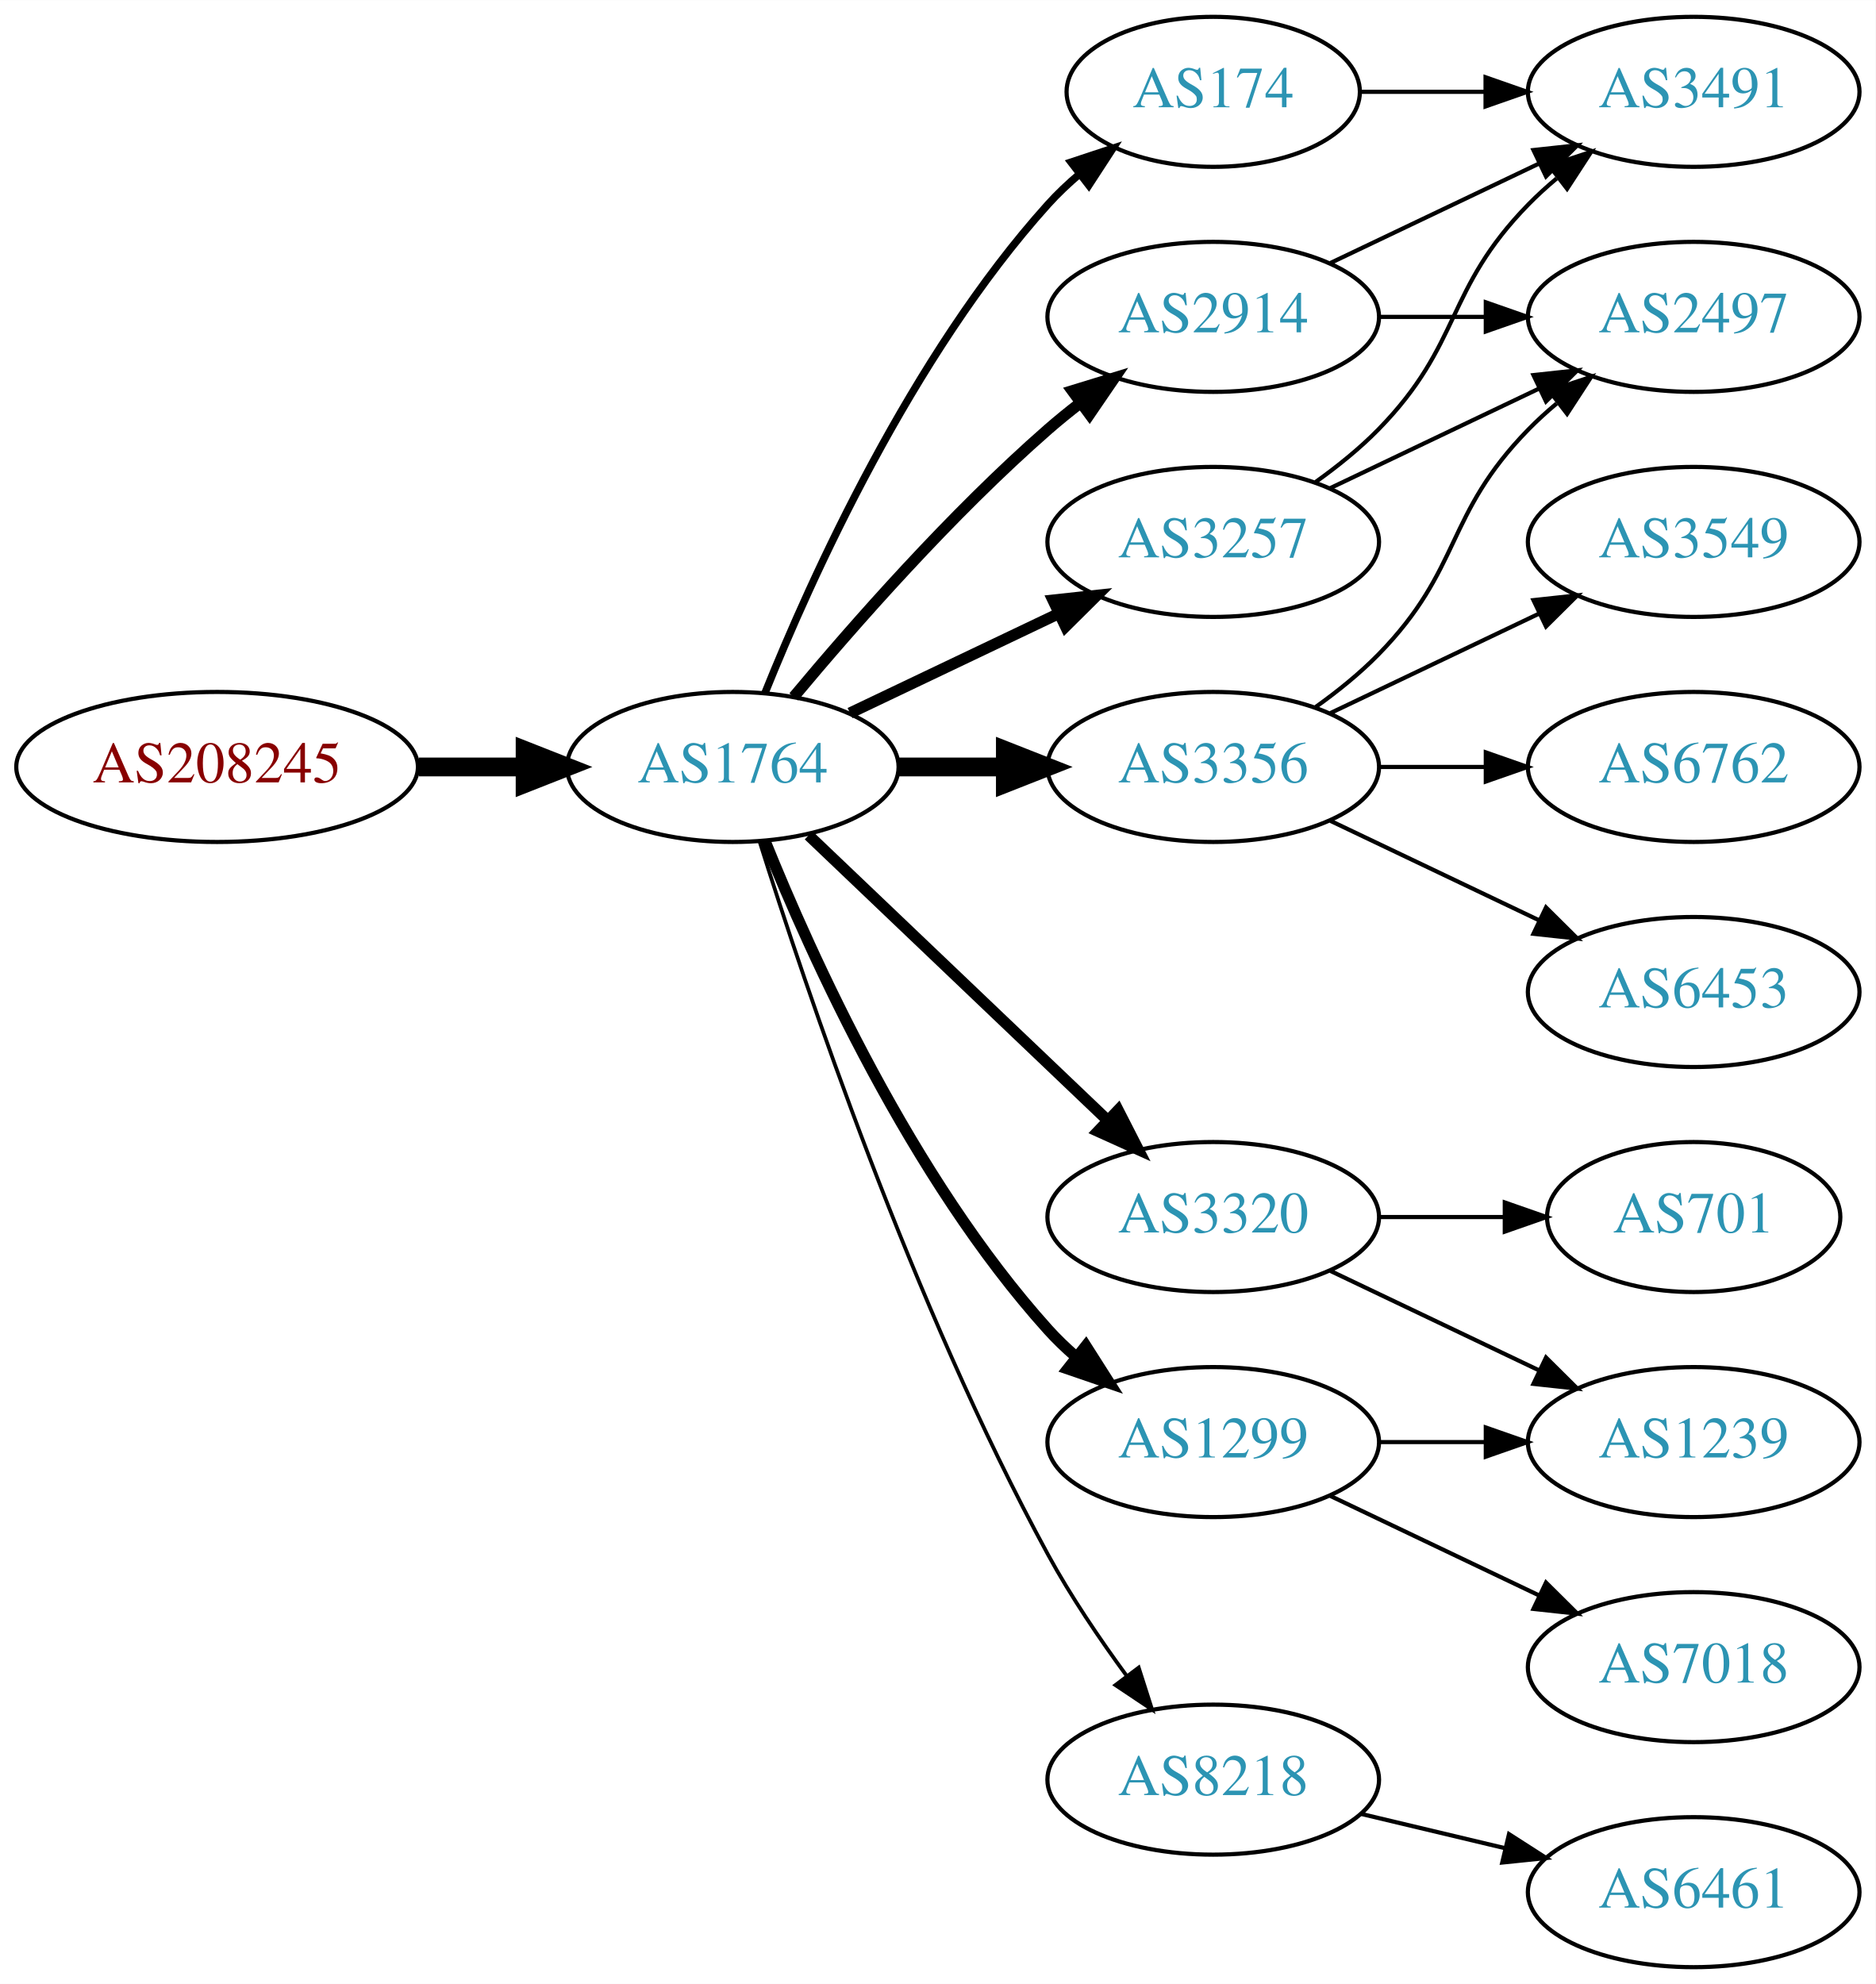
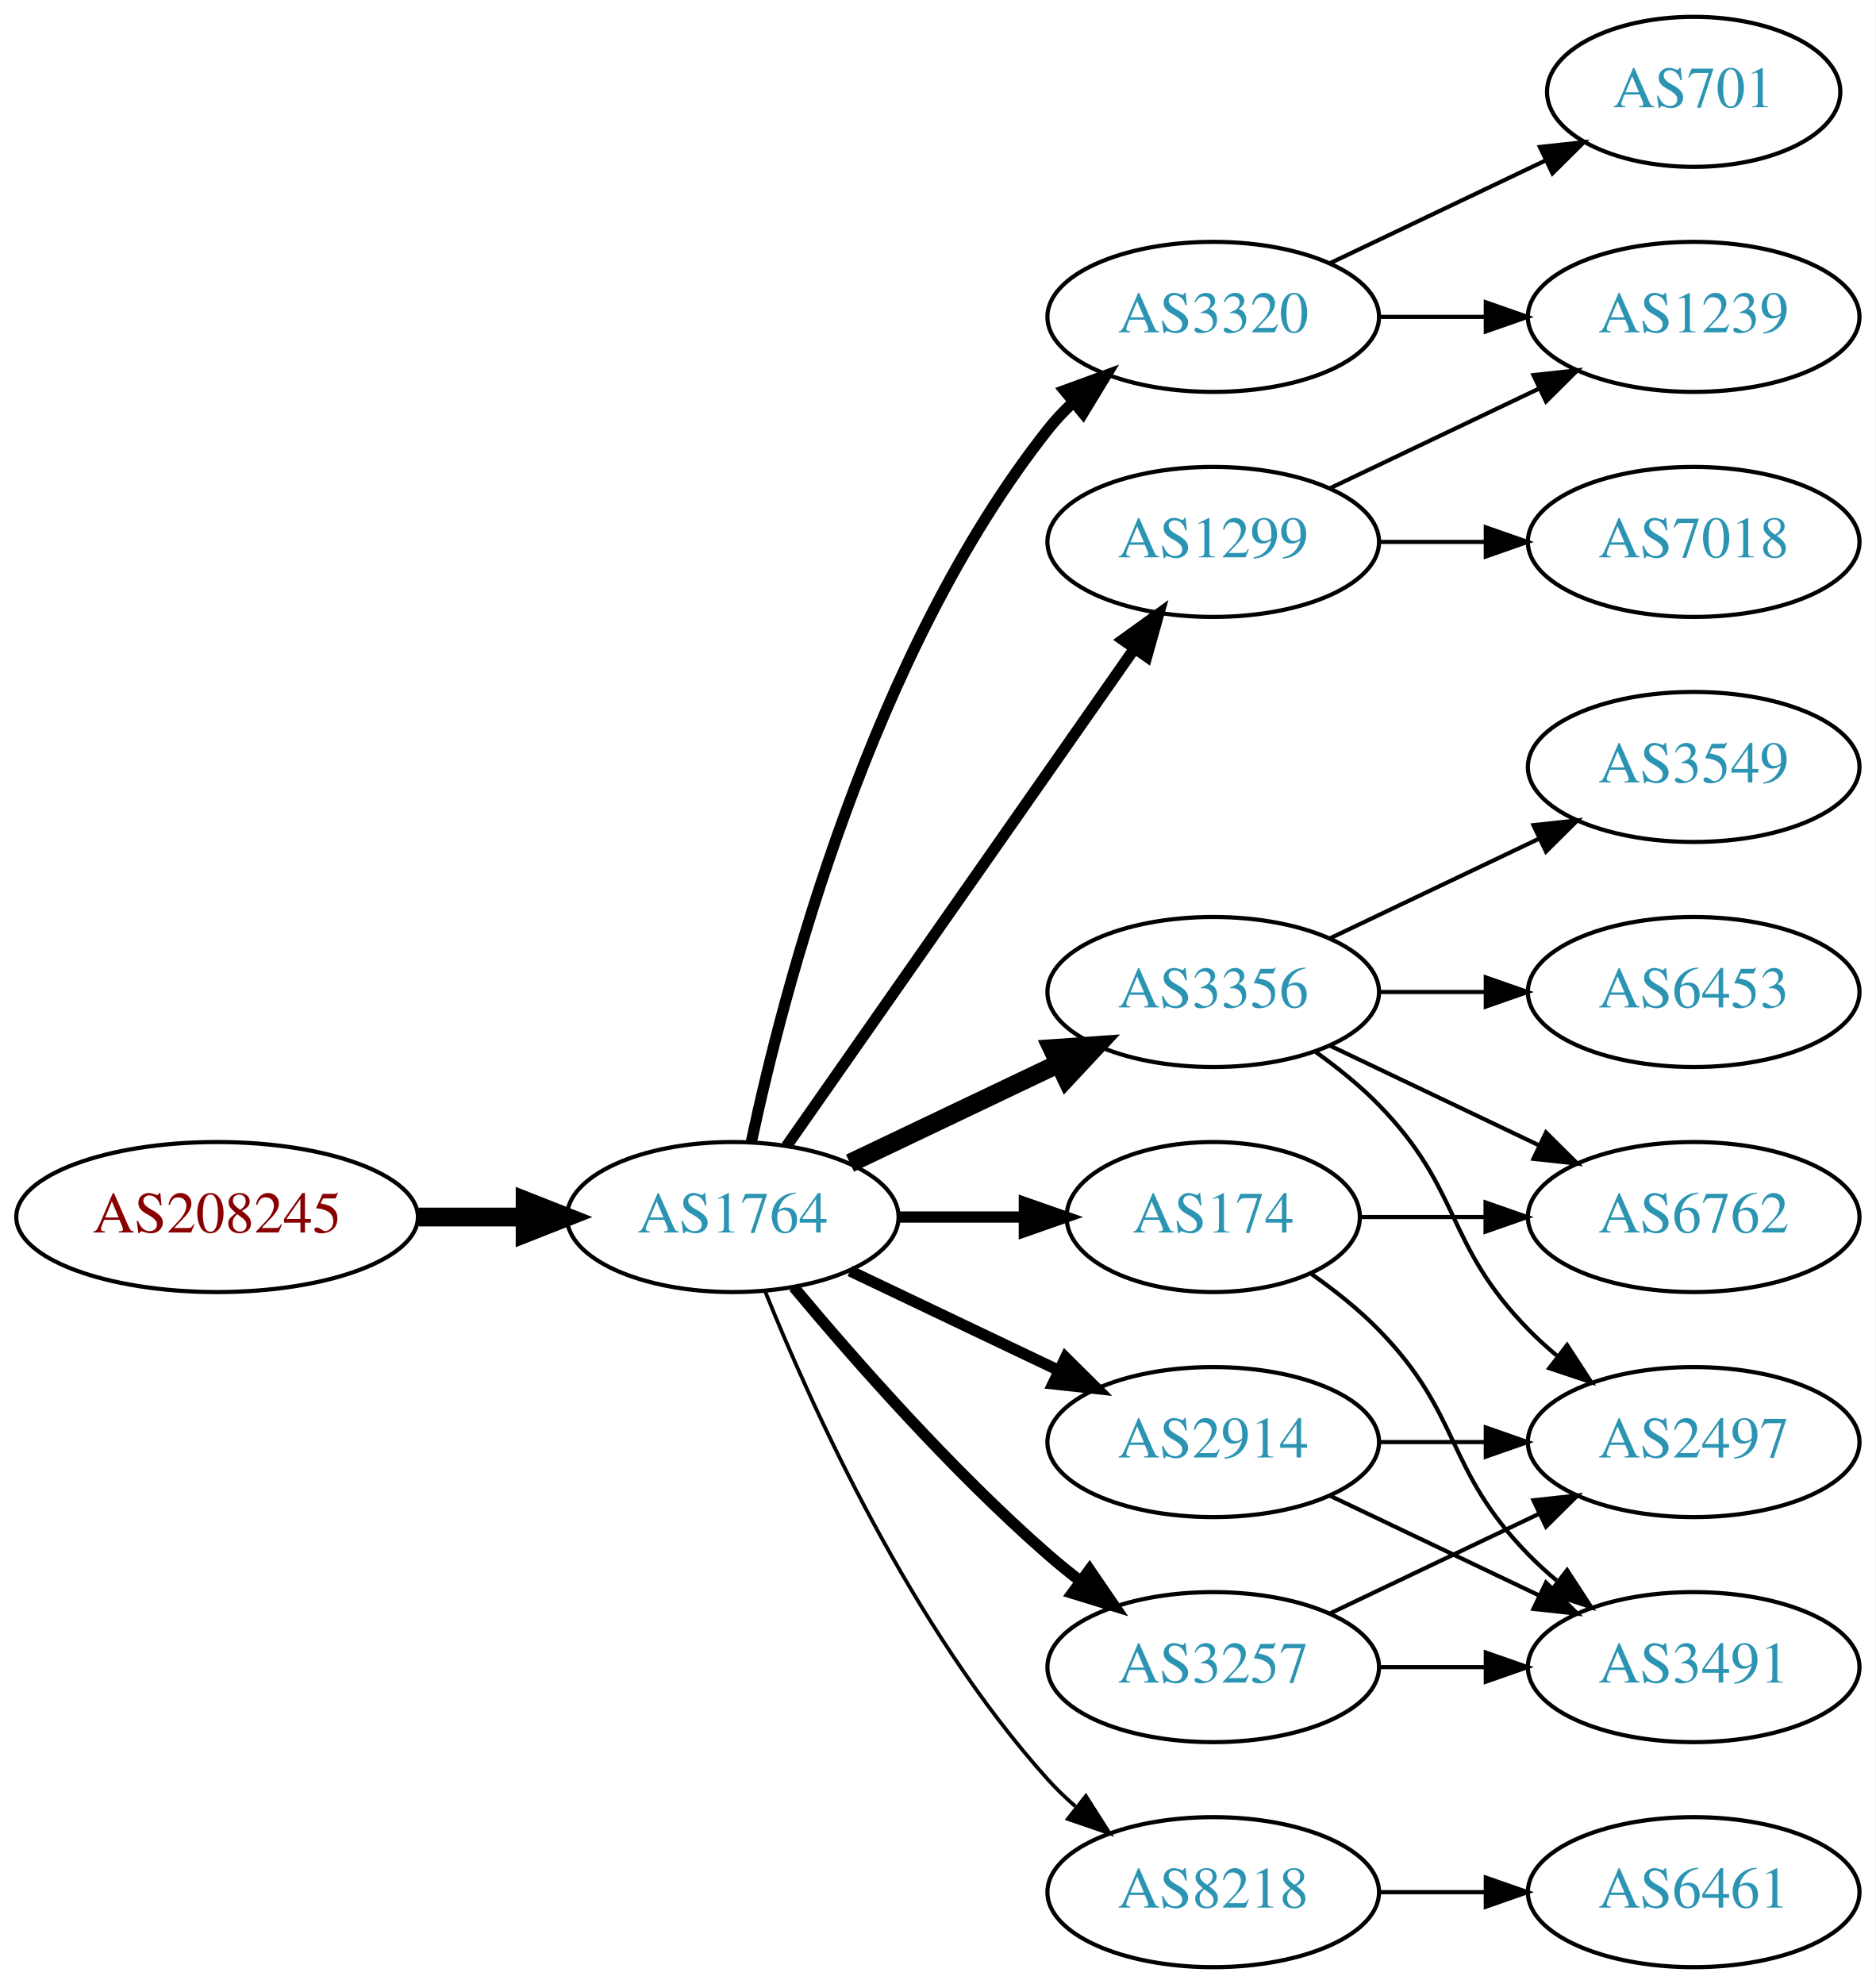
<svg xmlns="http://www.w3.org/2000/svg" xmlns:xlink="http://www.w3.org/1999/xlink" width="450pt" height="476pt" viewBox="0.00 0.00 450.07 476.00">
  <g id="graph0" class="graph" transform="scale(1 1) rotate(0) translate(4 472)">
    <polygon fill="white" stroke="none" points="-4,4 -4,-472 446.07,-472 446.07,4 -4,4" />
    <g id="node1" class="node">
      <g id="a_node1">
        <a xlink:href="/asn/208245" xlink:title="AS208245 ~ Bechtle GmbH [AT]">
-           <ellipse fill="#ffffff" stroke="black" cx="48.096" cy="-288" rx="48.192" ry="18" />
-           <text text-anchor="middle" x="48.096" y="-284.3" font-family="Times,serif" font-size="14.00" fill="#880000">AS208245</text>
+           <ellipse fill="#ffffff" stroke="black" cx="48.096" cy="-180" rx="48.192" ry="18" />
+           <text text-anchor="middle" x="48.096" y="-176.3" font-family="Times,serif" font-size="14.00" fill="#880000">AS208245</text>
        </a>
      </g>
    </g>
    <g id="node2" class="node">
      <g id="a_node2">
        <a xlink:href="/asn/1764" xlink:title="AS1764 ~ NEXTLAYER-AS [AT]">
-           <ellipse fill="#ffffff" stroke="black" cx="171.838" cy="-288" rx="39.794" ry="18" />
-           <text text-anchor="middle" x="171.838" y="-284.3" font-family="Times,serif" font-size="14.00" fill="#2c94b3">AS1764</text>
+           <ellipse fill="#ffffff" stroke="black" cx="171.838" cy="-180" rx="39.794" ry="18" />
+           <text text-anchor="middle" x="171.838" y="-176.3" font-family="Times,serif" font-size="14.00" fill="#2c94b3">AS1764</text>
        </a>
      </g>
    </g>
    <g id="edge1" class="edge">
-       <path fill="none" stroke="black" stroke-width="4.5" d="M96.513,-288C104.867,-288 113.577,-288 121.969,-288" />
-       <polygon fill="black" stroke="black" stroke-width="4.5" points="122.004,-291.938 132.004,-288 122.004,-284.063 122.004,-291.938" />
+       <path fill="none" stroke="black" stroke-width="4.5" d="M96.513,-180C104.867,-180 113.577,-180 121.969,-180" />
+       <polygon fill="black" stroke="black" stroke-width="4.5" points="122.004,-183.938 132.004,-180 122.004,-176.063 122.004,-183.938" />
    </g>
    <g id="node3" class="node">
      <g id="a_node3">
-         <a xlink:href="/asn/174" xlink:title="AS174 ~ Cogent Communications [US]">
-           <ellipse fill="#ffffff" stroke="black" cx="287.131" cy="-450" rx="35.194" ry="18" />
-           <text text-anchor="middle" x="287.131" y="-446.3" font-family="Times,serif" font-size="14.00" fill="#2c94b3">AS174</text>
+         <a xlink:href="/asn/1299" xlink:title="AS1299 ~ Telia Carrier [EU]">
+           <ellipse fill="#ffffff" stroke="black" cx="287.131" cy="-342" rx="39.794" ry="18" />
+           <text text-anchor="middle" x="287.131" y="-338.3" font-family="Times,serif" font-size="14.00" fill="#2c94b3">AS1299</text>
        </a>
      </g>
    </g>
    <g id="edge2" class="edge">
-       <path fill="none" stroke="black" stroke-width="1.8" d="M179.586,-305.787C190.637,-333.243 214.69,-386.578 247.484,-423 249.8,-425.572 252.405,-428.03 255.14,-430.343" />
-       <polygon fill="black" stroke="black" stroke-width="1.8" points="253.006,-433.117 263.064,-436.448 257.279,-427.572 253.006,-433.117" />
+       <path fill="none" stroke="black" stroke-width="2.7" d="M184.748,-197.031C204.67,-225.517 244.859,-282.985 268.209,-316.374" />
+       <polygon fill="black" stroke="black" stroke-width="2.7" points="265.44,-318.521 274.039,-324.71 271.176,-314.509 265.44,-318.521" />
    </g>
    <g id="node4" class="node">
      <g id="a_node4">
        <a xlink:href="/asn/3356" xlink:title="AS3356 ~ Level 3 Parent, LLC [US]">
-           <ellipse fill="#ffffff" stroke="black" cx="287.131" cy="-288" rx="39.794" ry="18" />
-           <text text-anchor="middle" x="287.131" y="-284.3" font-family="Times,serif" font-size="14.00" fill="#2c94b3">AS3356</text>
+           <ellipse fill="#ffffff" stroke="black" cx="287.131" cy="-234" rx="39.794" ry="18" />
+           <text text-anchor="middle" x="287.131" y="-230.3" font-family="Times,serif" font-size="14.00" fill="#2c94b3">AS3356</text>
        </a>
      </g>
    </g>
    <g id="edge3" class="edge">
-       <path fill="none" stroke="black" stroke-width="4.5" d="M211.51,-288C219.713,-288 228.477,-288 237.009,-288" />
-       <polygon fill="black" stroke="black" stroke-width="4.5" points="237.248,-291.938 247.248,-288 237.248,-284.063 237.248,-291.938" />
+       <path fill="none" stroke="black" stroke-width="4.5" d="M199.974,-192.934C214.968,-200.081 233.789,-209.052 250.013,-216.785" />
+       <polygon fill="black" stroke="black" stroke-width="4.5" points="248.495,-220.423 259.216,-221.171 251.883,-213.314 248.495,-220.423" />
    </g>
    <g id="node5" class="node">
      <g id="a_node5">
-         <a xlink:href="/asn/3257" xlink:title="AS3257 ~ GTT [DE]">
-           <ellipse fill="#ffffff" stroke="black" cx="287.131" cy="-342" rx="39.794" ry="18" />
-           <text text-anchor="middle" x="287.131" y="-338.3" font-family="Times,serif" font-size="14.00" fill="#2c94b3">AS3257</text>
+         <a xlink:href="/asn/174" xlink:title="AS174 ~ Cogent Communications [US]">
+           <ellipse fill="#ffffff" stroke="black" cx="287.131" cy="-180" rx="35.194" ry="18" />
+           <text text-anchor="middle" x="287.131" y="-176.3" font-family="Times,serif" font-size="14.00" fill="#2c94b3">AS174</text>
        </a>
      </g>
    </g>
    <g id="edge4" class="edge">
-       <path fill="none" stroke="black" stroke-width="2.7" d="M199.974,-300.934C214.968,-308.081 233.789,-317.052 250.013,-324.785" />
-       <polygon fill="black" stroke="black" stroke-width="2.7" points="248.683,-328.028 259.216,-329.171 251.695,-321.709 248.683,-328.028" />
+       <path fill="none" stroke="black" stroke-width="2.7" d="M211.51,-180C221.215,-180 231.706,-180 241.669,-180" />
+       <polygon fill="black" stroke="black" stroke-width="2.7" points="241.805,-183.5 251.805,-180 241.805,-176.5 241.805,-183.5" />
    </g>
    <g id="node6" class="node">
      <g id="a_node6">
-         <a xlink:href="/asn/3320" xlink:title="AS3320 ~ DTAG [DE]">
-           <ellipse fill="#ffffff" stroke="black" cx="287.131" cy="-180" rx="39.794" ry="18" />
-           <text text-anchor="middle" x="287.131" y="-176.3" font-family="Times,serif" font-size="14.00" fill="#2c94b3">AS3320</text>
+         <a xlink:href="/asn/8218" xlink:title="AS8218 ~ legacy Neotelecoms [FR]">
+           <ellipse fill="#ffffff" stroke="black" cx="287.131" cy="-18" rx="39.794" ry="18" />
+           <text text-anchor="middle" x="287.131" y="-14.3" font-family="Times,serif" font-size="14.00" fill="#2c94b3">AS8218</text>
        </a>
      </g>
    </g>
    <g id="edge5" class="edge">
-       <path fill="none" stroke="black" stroke-width="2.7" d="M190.045,-271.597C209.12,-253.413 240.04,-223.937 261.638,-203.349" />
-       <polygon fill="black" stroke="black" stroke-width="2.7" points="264.31,-205.637 269.133,-196.203 259.48,-200.57 264.31,-205.637" />
+       <path fill="none" stroke="black" stroke-width="0.9" d="M179.586,-162.213C190.637,-134.757 214.69,-81.422 247.484,-45 249.487,-42.776 251.706,-40.637 254.038,-38.603" />
+       <polygon fill="black" stroke="black" stroke-width="0.9" points="256.569,-41.065 262.257,-32.127 252.236,-35.567 256.569,-41.065" />
    </g>
    <g id="node7" class="node">
      <g id="a_node7">
-         <a xlink:href="/asn/2914" xlink:title="AS2914 ~ NTT America, Inc. [US]">
-           <ellipse fill="#ffffff" stroke="black" cx="287.131" cy="-396" rx="39.794" ry="18" />
-           <text text-anchor="middle" x="287.131" y="-392.3" font-family="Times,serif" font-size="14.00" fill="#2c94b3">AS2914</text>
+         <a xlink:href="/asn/3257" xlink:title="AS3257 ~ GTT [DE]">
+           <ellipse fill="#ffffff" stroke="black" cx="287.131" cy="-72" rx="39.794" ry="18" />
+           <text text-anchor="middle" x="287.131" y="-68.3" font-family="Times,serif" font-size="14.00" fill="#2c94b3">AS3257</text>
        </a>
      </g>
    </g>
    <g id="edge6" class="edge">
-       <path fill="none" stroke="black" stroke-width="2.7" d="M186.468,-304.817C200.751,-321.929 224.297,-348.745 247.484,-369 249.95,-371.154 252.589,-373.294 255.286,-375.372" />
-       <polygon fill="black" stroke="black" stroke-width="2.7" points="253.311,-378.264 263.44,-381.37 257.459,-372.625 253.311,-378.264" />
+       <path fill="none" stroke="black" stroke-width="2.7" d="M186.468,-163.183C200.751,-146.071 224.297,-119.255 247.484,-99 249.95,-96.846 252.589,-94.706 255.286,-92.628" />
+       <polygon fill="black" stroke="black" stroke-width="2.7" points="257.459,-95.375 263.44,-86.63 253.311,-89.736 257.459,-95.375" />
    </g>
    <g id="node8" class="node">
      <g id="a_node8">
-         <a xlink:href="/asn/8218" xlink:title="AS8218 ~ legacy Neotelecoms [FR]">
-           <ellipse fill="#ffffff" stroke="black" cx="287.131" cy="-45" rx="39.794" ry="18" />
-           <text text-anchor="middle" x="287.131" y="-41.3" font-family="Times,serif" font-size="14.00" fill="#2c94b3">AS8218</text>
+         <a xlink:href="/asn/2914" xlink:title="AS2914 ~ NTT America, Inc. [US]">
+           <ellipse fill="#ffffff" stroke="black" cx="287.131" cy="-126" rx="39.794" ry="18" />
+           <text text-anchor="middle" x="287.131" y="-122.3" font-family="Times,serif" font-size="14.00" fill="#2c94b3">AS2914</text>
        </a>
      </g>
    </g>
    <g id="edge7" class="edge">
-       <path fill="none" stroke="black" stroke-width="0.9" d="M178.259,-270.159C189.03,-235.854 214.921,-158.797 247.484,-99 252.916,-89.026 259.89,-78.731 266.416,-69.84" />
-       <polygon fill="black" stroke="black" stroke-width="0.9" points="269.249,-71.895 272.47,-61.802 263.658,-67.684 269.249,-71.895" />
+       <path fill="none" stroke="black" stroke-width="2.7" d="M199.974,-167.066C214.968,-159.919 233.789,-150.948 250.013,-143.215" />
+       <polygon fill="black" stroke="black" stroke-width="2.7" points="251.695,-146.291 259.216,-138.829 248.683,-139.972 251.695,-146.291" />
    </g>
    <g id="node9" class="node">
      <g id="a_node9">
-         <a xlink:href="/asn/1299" xlink:title="AS1299 ~ Telia Carrier [EU]">
-           <ellipse fill="#ffffff" stroke="black" cx="287.131" cy="-126" rx="39.794" ry="18" />
-           <text text-anchor="middle" x="287.131" y="-122.3" font-family="Times,serif" font-size="14.00" fill="#2c94b3">AS1299</text>
+         <a xlink:href="/asn/3320" xlink:title="AS3320 ~ DTAG [DE]">
+           <ellipse fill="#ffffff" stroke="black" cx="287.131" cy="-396" rx="39.794" ry="18" />
+           <text text-anchor="middle" x="287.131" y="-392.3" font-family="Times,serif" font-size="14.00" fill="#2c94b3">AS3320</text>
        </a>
      </g>
    </g>
    <g id="edge8" class="edge">
-       <path fill="none" stroke="black" stroke-width="2.7" d="M179.586,-270.213C190.637,-242.757 214.69,-189.422 247.484,-153 249.487,-150.776 251.706,-148.637 254.038,-146.603" />
-       <polygon fill="black" stroke="black" stroke-width="2.7" points="256.569,-149.065 262.257,-140.127 252.236,-143.567 256.569,-149.065" />
-     </g>
-     <g id="node16" class="node">
-       <g id="a_node16">
-         <a xlink:href="/asn/3491" xlink:title="AS3491 ~ PCCW Global, Inc. [US]">
-           <ellipse fill="#ffffff" stroke="black" cx="402.424" cy="-450" rx="39.794" ry="18" />
-           <text text-anchor="middle" x="402.424" y="-446.3" font-family="Times,serif" font-size="14.00" fill="#2c94b3">AS3491</text>
-         </a>
-       </g>
-     </g>
-     <g id="edge15" class="edge">
-       <path fill="none" stroke="black" d="M322.43,-450C331.807,-450 342.158,-450 352.192,-450" />
-       <polygon fill="black" stroke="black" points="352.481,-453.5 362.481,-450 352.481,-446.5 352.481,-453.5" />
+       <path fill="none" stroke="black" stroke-width="2.7" d="M176.328,-198.16C183.959,-234.03 204.951,-315.155 247.484,-369 249.292,-371.288 251.345,-373.462 253.539,-375.51" />
+       <polygon fill="black" stroke="black" stroke-width="2.7" points="251.45,-378.323 261.399,-381.966 255.893,-372.914 251.45,-378.323" />
    </g>
    <g id="node10" class="node">
      <g id="a_node10">
-         <a xlink:href="/asn/2497" xlink:title="AS2497 ~ Internet Initiative Japan Inc. [JP]">
+         <a xlink:href="/asn/1239" xlink:title="AS1239 ~ Sprint [US]">
          <ellipse fill="#ffffff" stroke="black" cx="402.424" cy="-396" rx="39.794" ry="18" />
-           <text text-anchor="middle" x="402.424" y="-392.3" font-family="Times,serif" font-size="14.00" fill="#2c94b3">AS2497</text>
+           <text text-anchor="middle" x="402.424" y="-392.3" font-family="Times,serif" font-size="14.00" fill="#2c94b3">AS1239</text>
        </a>
      </g>
    </g>
    <g id="edge9" class="edge">
-       <path fill="none" stroke="black" d="M311.725,-302.389C316.981,-306.148 322.313,-310.437 326.777,-315 346.95,-335.617 342.605,-348.383 362.777,-369 364.87,-371.139 367.154,-373.218 369.53,-375.21" />
-       <polygon fill="black" stroke="black" points="367.774,-378.275 377.83,-381.611 372.049,-372.732 367.774,-378.275" />
+       <path fill="none" stroke="black" d="M315.267,-354.934C330.261,-362.081 349.082,-371.052 365.306,-378.785" />
+       <polygon fill="black" stroke="black" points="363.976,-382.028 374.509,-383.171 366.988,-375.709 363.976,-382.028" />
    </g>
    <g id="node11" class="node">
      <g id="a_node11">
-         <a xlink:href="/asn/3549" xlink:title="AS3549 ~ Level 3 Parent, LLC [US]">
+         <a xlink:href="/asn/7018" xlink:title="AS7018 ~ AT&amp;T Services, Inc. [US]">
          <ellipse fill="#ffffff" stroke="black" cx="402.424" cy="-342" rx="39.794" ry="18" />
-           <text text-anchor="middle" x="402.424" y="-338.3" font-family="Times,serif" font-size="14.00" fill="#2c94b3">AS3549</text>
+           <text text-anchor="middle" x="402.424" y="-338.3" font-family="Times,serif" font-size="14.00" fill="#2c94b3">AS7018</text>
        </a>
      </g>
    </g>
    <g id="edge10" class="edge">
-       <path fill="none" stroke="black" d="M315.267,-300.934C330.261,-308.081 349.082,-317.052 365.306,-324.785" />
-       <polygon fill="black" stroke="black" points="363.976,-328.028 374.509,-329.171 366.988,-321.709 363.976,-328.028" />
+       <path fill="none" stroke="black" d="M326.803,-342C335.006,-342 343.77,-342 352.302,-342" />
+       <polygon fill="black" stroke="black" points="352.541,-345.5 362.541,-342 352.541,-338.5 352.541,-345.5" />
    </g>
    <g id="node12" class="node">
      <g id="a_node12">
        <a xlink:href="/asn/6762" xlink:title="AS6762 ~ TELECOM ITALIA SPARKLE S.p.A. [IT]">
-           <ellipse fill="#ffffff" stroke="black" cx="402.424" cy="-288" rx="39.794" ry="18" />
-           <text text-anchor="middle" x="402.424" y="-284.3" font-family="Times,serif" font-size="14.00" fill="#2c94b3">AS6762</text>
+           <ellipse fill="#ffffff" stroke="black" cx="402.424" cy="-180" rx="39.794" ry="18" />
+           <text text-anchor="middle" x="402.424" y="-176.3" font-family="Times,serif" font-size="14.00" fill="#2c94b3">AS6762</text>
        </a>
      </g>
    </g>
    <g id="edge11" class="edge">
-       <path fill="none" stroke="black" d="M326.803,-288C335.006,-288 343.77,-288 352.302,-288" />
-       <polygon fill="black" stroke="black" points="352.541,-291.5 362.541,-288 352.541,-284.5 352.541,-291.5" />
+       <path fill="none" stroke="black" d="M315.267,-221.066C330.261,-213.919 349.082,-204.948 365.306,-197.215" />
+       <polygon fill="black" stroke="black" points="366.988,-200.291 374.509,-192.829 363.976,-193.972 366.988,-200.291" />
    </g>
    <g id="node13" class="node">
      <g id="a_node13">
        <a xlink:href="/asn/6453" xlink:title="AS6453 ~ TATA COMMUNICATIONS (AMERICA) INC [US]">
          <ellipse fill="#ffffff" stroke="black" cx="402.424" cy="-234" rx="39.794" ry="18" />
          <text text-anchor="middle" x="402.424" y="-230.3" font-family="Times,serif" font-size="14.00" fill="#2c94b3">AS6453</text>
        </a>
      </g>
    </g>
    <g id="edge12" class="edge">
-       <path fill="none" stroke="black" d="M315.267,-275.066C330.261,-267.919 349.082,-258.948 365.306,-251.215" />
-       <polygon fill="black" stroke="black" points="366.988,-254.291 374.509,-246.829 363.976,-247.972 366.988,-254.291" />
-     </g>
-     <g id="edge19" class="edge">
-       <path fill="none" stroke="black" d="M315.267,-354.934C330.261,-362.081 349.082,-371.052 365.306,-378.785" />
-       <polygon fill="black" stroke="black" points="363.976,-382.028 374.509,-383.171 366.988,-375.709 363.976,-382.028" />
-     </g>
-     <g id="edge20" class="edge">
-       <path fill="none" stroke="black" d="M311.725,-356.389C316.981,-360.148 322.313,-364.437 326.777,-369 346.95,-389.617 342.605,-402.383 362.777,-423 364.87,-425.139 367.154,-427.218 369.53,-429.21" />
-       <polygon fill="black" stroke="black" points="367.774,-432.275 377.83,-435.611 372.049,-426.732 367.774,-432.275" />
+       <path fill="none" stroke="black" d="M326.803,-234C335.006,-234 343.77,-234 352.302,-234" />
+       <polygon fill="black" stroke="black" points="352.541,-237.5 362.541,-234 352.541,-230.5 352.541,-237.5" />
    </g>
    <g id="node14" class="node">
      <g id="a_node14">
-         <a xlink:href="/asn/701" xlink:title="AS701 ~ UUNET [US]">
-           <ellipse fill="#ffffff" stroke="black" cx="402.424" cy="-180" rx="35.194" ry="18" />
-           <text text-anchor="middle" x="402.424" y="-176.3" font-family="Times,serif" font-size="14.00" fill="#2c94b3">AS701</text>
+         <a xlink:href="/asn/2497" xlink:title="AS2497 ~ Internet Initiative Japan Inc. [JP]">
+           <ellipse fill="#ffffff" stroke="black" cx="402.424" cy="-126" rx="39.794" ry="18" />
+           <text text-anchor="middle" x="402.424" y="-122.3" font-family="Times,serif" font-size="14.00" fill="#2c94b3">AS2497</text>
        </a>
      </g>
    </g>
    <g id="edge13" class="edge">
-       <path fill="none" stroke="black" d="M326.803,-180C336.508,-180 346.999,-180 356.962,-180" />
-       <polygon fill="black" stroke="black" points="357.098,-183.5 367.098,-180 357.098,-176.5 357.098,-183.5" />
+       <path fill="none" stroke="black" d="M311.725,-219.611C316.981,-215.852 322.313,-211.563 326.777,-207 346.95,-186.383 342.605,-173.617 362.777,-153 364.87,-150.861 367.154,-148.782 369.53,-146.79" />
+       <polygon fill="black" stroke="black" points="372.049,-149.268 377.83,-140.389 367.774,-143.725 372.049,-149.268" />
    </g>
    <g id="node15" class="node">
      <g id="a_node15">
-         <a xlink:href="/asn/1239" xlink:title="AS1239 ~ Sprint [US]">
-           <ellipse fill="#ffffff" stroke="black" cx="402.424" cy="-126" rx="39.794" ry="18" />
-           <text text-anchor="middle" x="402.424" y="-122.3" font-family="Times,serif" font-size="14.00" fill="#2c94b3">AS1239</text>
+         <a xlink:href="/asn/3549" xlink:title="AS3549 ~ Level 3 Parent, LLC [US]">
+           <ellipse fill="#ffffff" stroke="black" cx="402.424" cy="-288" rx="39.794" ry="18" />
+           <text text-anchor="middle" x="402.424" y="-284.3" font-family="Times,serif" font-size="14.00" fill="#2c94b3">AS3549</text>
        </a>
      </g>
    </g>
    <g id="edge14" class="edge">
-       <path fill="none" stroke="black" d="M315.267,-167.066C330.261,-159.919 349.082,-150.948 365.306,-143.215" />
-       <polygon fill="black" stroke="black" points="366.988,-146.291 374.509,-138.829 363.976,-139.972 366.988,-146.291" />
-     </g>
-     <g id="edge17" class="edge">
-       <path fill="none" stroke="black" d="M326.803,-396C335.006,-396 343.77,-396 352.302,-396" />
-       <polygon fill="black" stroke="black" points="352.541,-399.5 362.541,-396 352.541,-392.5 352.541,-399.5" />
+       <path fill="none" stroke="black" d="M315.267,-246.934C330.261,-254.081 349.082,-263.052 365.306,-270.785" />
+       <polygon fill="black" stroke="black" points="363.976,-274.028 374.509,-275.171 366.988,-267.709 363.976,-274.028" />
+     </g>
+     <g id="edge15" class="edge">
+       <path fill="none" stroke="black" d="M322.43,-180C331.807,-180 342.158,-180 352.192,-180" />
+       <polygon fill="black" stroke="black" points="352.481,-183.5 362.481,-180 352.481,-176.5 352.481,-183.5" />
+     </g>
+     <g id="node16" class="node">
+       <g id="a_node16">
+         <a xlink:href="/asn/3491" xlink:title="AS3491 ~ PCCW Global, Inc. [US]">
+           <ellipse fill="#ffffff" stroke="black" cx="402.424" cy="-72" rx="39.794" ry="18" />
+           <text text-anchor="middle" x="402.424" y="-68.3" font-family="Times,serif" font-size="14.00" fill="#2c94b3">AS3491</text>
+         </a>
+       </g>
    </g>
    <g id="edge16" class="edge">
-       <path fill="none" stroke="black" d="M315.267,-408.934C330.261,-416.081 349.082,-425.052 365.306,-432.785" />
-       <polygon fill="black" stroke="black" points="363.976,-436.028 374.509,-437.171 366.988,-429.709 363.976,-436.028" />
+       <path fill="none" stroke="black" d="M310.514,-166.468C316.156,-162.51 321.969,-157.914 326.777,-153 346.95,-132.383 342.605,-119.617 362.777,-99 364.87,-96.861 367.154,-94.782 369.53,-92.79" />
+       <polygon fill="black" stroke="black" points="372.049,-95.268 377.83,-86.389 367.774,-89.725 372.049,-95.268" />
    </g>
    <g id="node17" class="node">
      <g id="a_node17">
        <a xlink:href="/asn/6461" xlink:title="AS6461 ~ Zayo Bandwidth [US]">
          <ellipse fill="#ffffff" stroke="black" cx="402.424" cy="-18" rx="39.794" ry="18" />
          <text text-anchor="middle" x="402.424" y="-14.3" font-family="Times,serif" font-size="14.00" fill="#2c94b3">AS6461</text>
        </a>
      </g>
    </g>
+     <g id="edge17" class="edge">
+       <path fill="none" stroke="black" d="M326.803,-18C335.006,-18 343.77,-18 352.302,-18" />
+       <polygon fill="black" stroke="black" points="352.541,-21.5 362.541,-18 352.541,-14.5 352.541,-21.5" />
+     </g>
    <g id="edge18" class="edge">
-       <path fill="none" stroke="black" d="M322.738,-36.752C333.609,-34.162 345.764,-31.265 357.206,-28.538" />
-       <polygon fill="black" stroke="black" points="358.112,-31.92 367.029,-26.197 356.49,-25.111 358.112,-31.92" />
-     </g>
-     <g id="edge22" class="edge">
+       <path fill="none" stroke="black" d="M315.267,-84.934C330.261,-92.081 349.082,-101.052 365.306,-108.785" />
+       <polygon fill="black" stroke="black" points="363.976,-112.028 374.509,-113.171 366.988,-105.709 363.976,-112.028" />
+     </g>
+     <g id="edge19" class="edge">
+       <path fill="none" stroke="black" d="M326.803,-72C335.006,-72 343.77,-72 352.302,-72" />
+       <polygon fill="black" stroke="black" points="352.541,-75.5 362.541,-72 352.541,-68.5 352.541,-75.5" />
+     </g>
+     <g id="edge20" class="edge">
      <path fill="none" stroke="black" d="M326.803,-126C335.006,-126 343.77,-126 352.302,-126" />
      <polygon fill="black" stroke="black" points="352.541,-129.5 362.541,-126 352.541,-122.5 352.541,-129.5" />
-     </g>
-     <g id="node18" class="node">
-       <g id="a_node18">
-         <a xlink:href="/asn/7018" xlink:title="AS7018 ~ AT&amp;T Services, Inc. [US]">
-           <ellipse fill="#ffffff" stroke="black" cx="402.424" cy="-72" rx="39.794" ry="18" />
-           <text text-anchor="middle" x="402.424" y="-68.3" font-family="Times,serif" font-size="14.00" fill="#2c94b3">AS7018</text>
-         </a>
-       </g>
    </g>
    <g id="edge21" class="edge">
      <path fill="none" stroke="black" d="M315.267,-113.066C330.261,-105.919 349.082,-96.948 365.306,-89.215" />
      <polygon fill="black" stroke="black" points="366.988,-92.291 374.509,-84.829 363.976,-85.972 366.988,-92.291" />
    </g>
+     <g id="edge23" class="edge">
+       <path fill="none" stroke="black" d="M326.803,-396C335.006,-396 343.77,-396 352.302,-396" />
+       <polygon fill="black" stroke="black" points="352.541,-399.5 362.541,-396 352.541,-392.5 352.541,-399.5" />
+     </g>
+     <g id="node18" class="node">
+       <g id="a_node18">
+         <a xlink:href="/asn/701" xlink:title="AS701 ~ UUNET [US]">
+           <ellipse fill="#ffffff" stroke="black" cx="402.424" cy="-450" rx="35.194" ry="18" />
+           <text text-anchor="middle" x="402.424" y="-446.3" font-family="Times,serif" font-size="14.00" fill="#2c94b3">AS701</text>
+         </a>
+       </g>
+     </g>
+     <g id="edge22" class="edge">
+       <path fill="none" stroke="black" d="M315.267,-408.934C330.699,-416.29 350.185,-425.577 366.72,-433.459" />
+       <polygon fill="black" stroke="black" points="365.529,-436.768 376.062,-437.911 368.54,-430.449 365.529,-436.768" />
+     </g>
  </g>
</svg>
